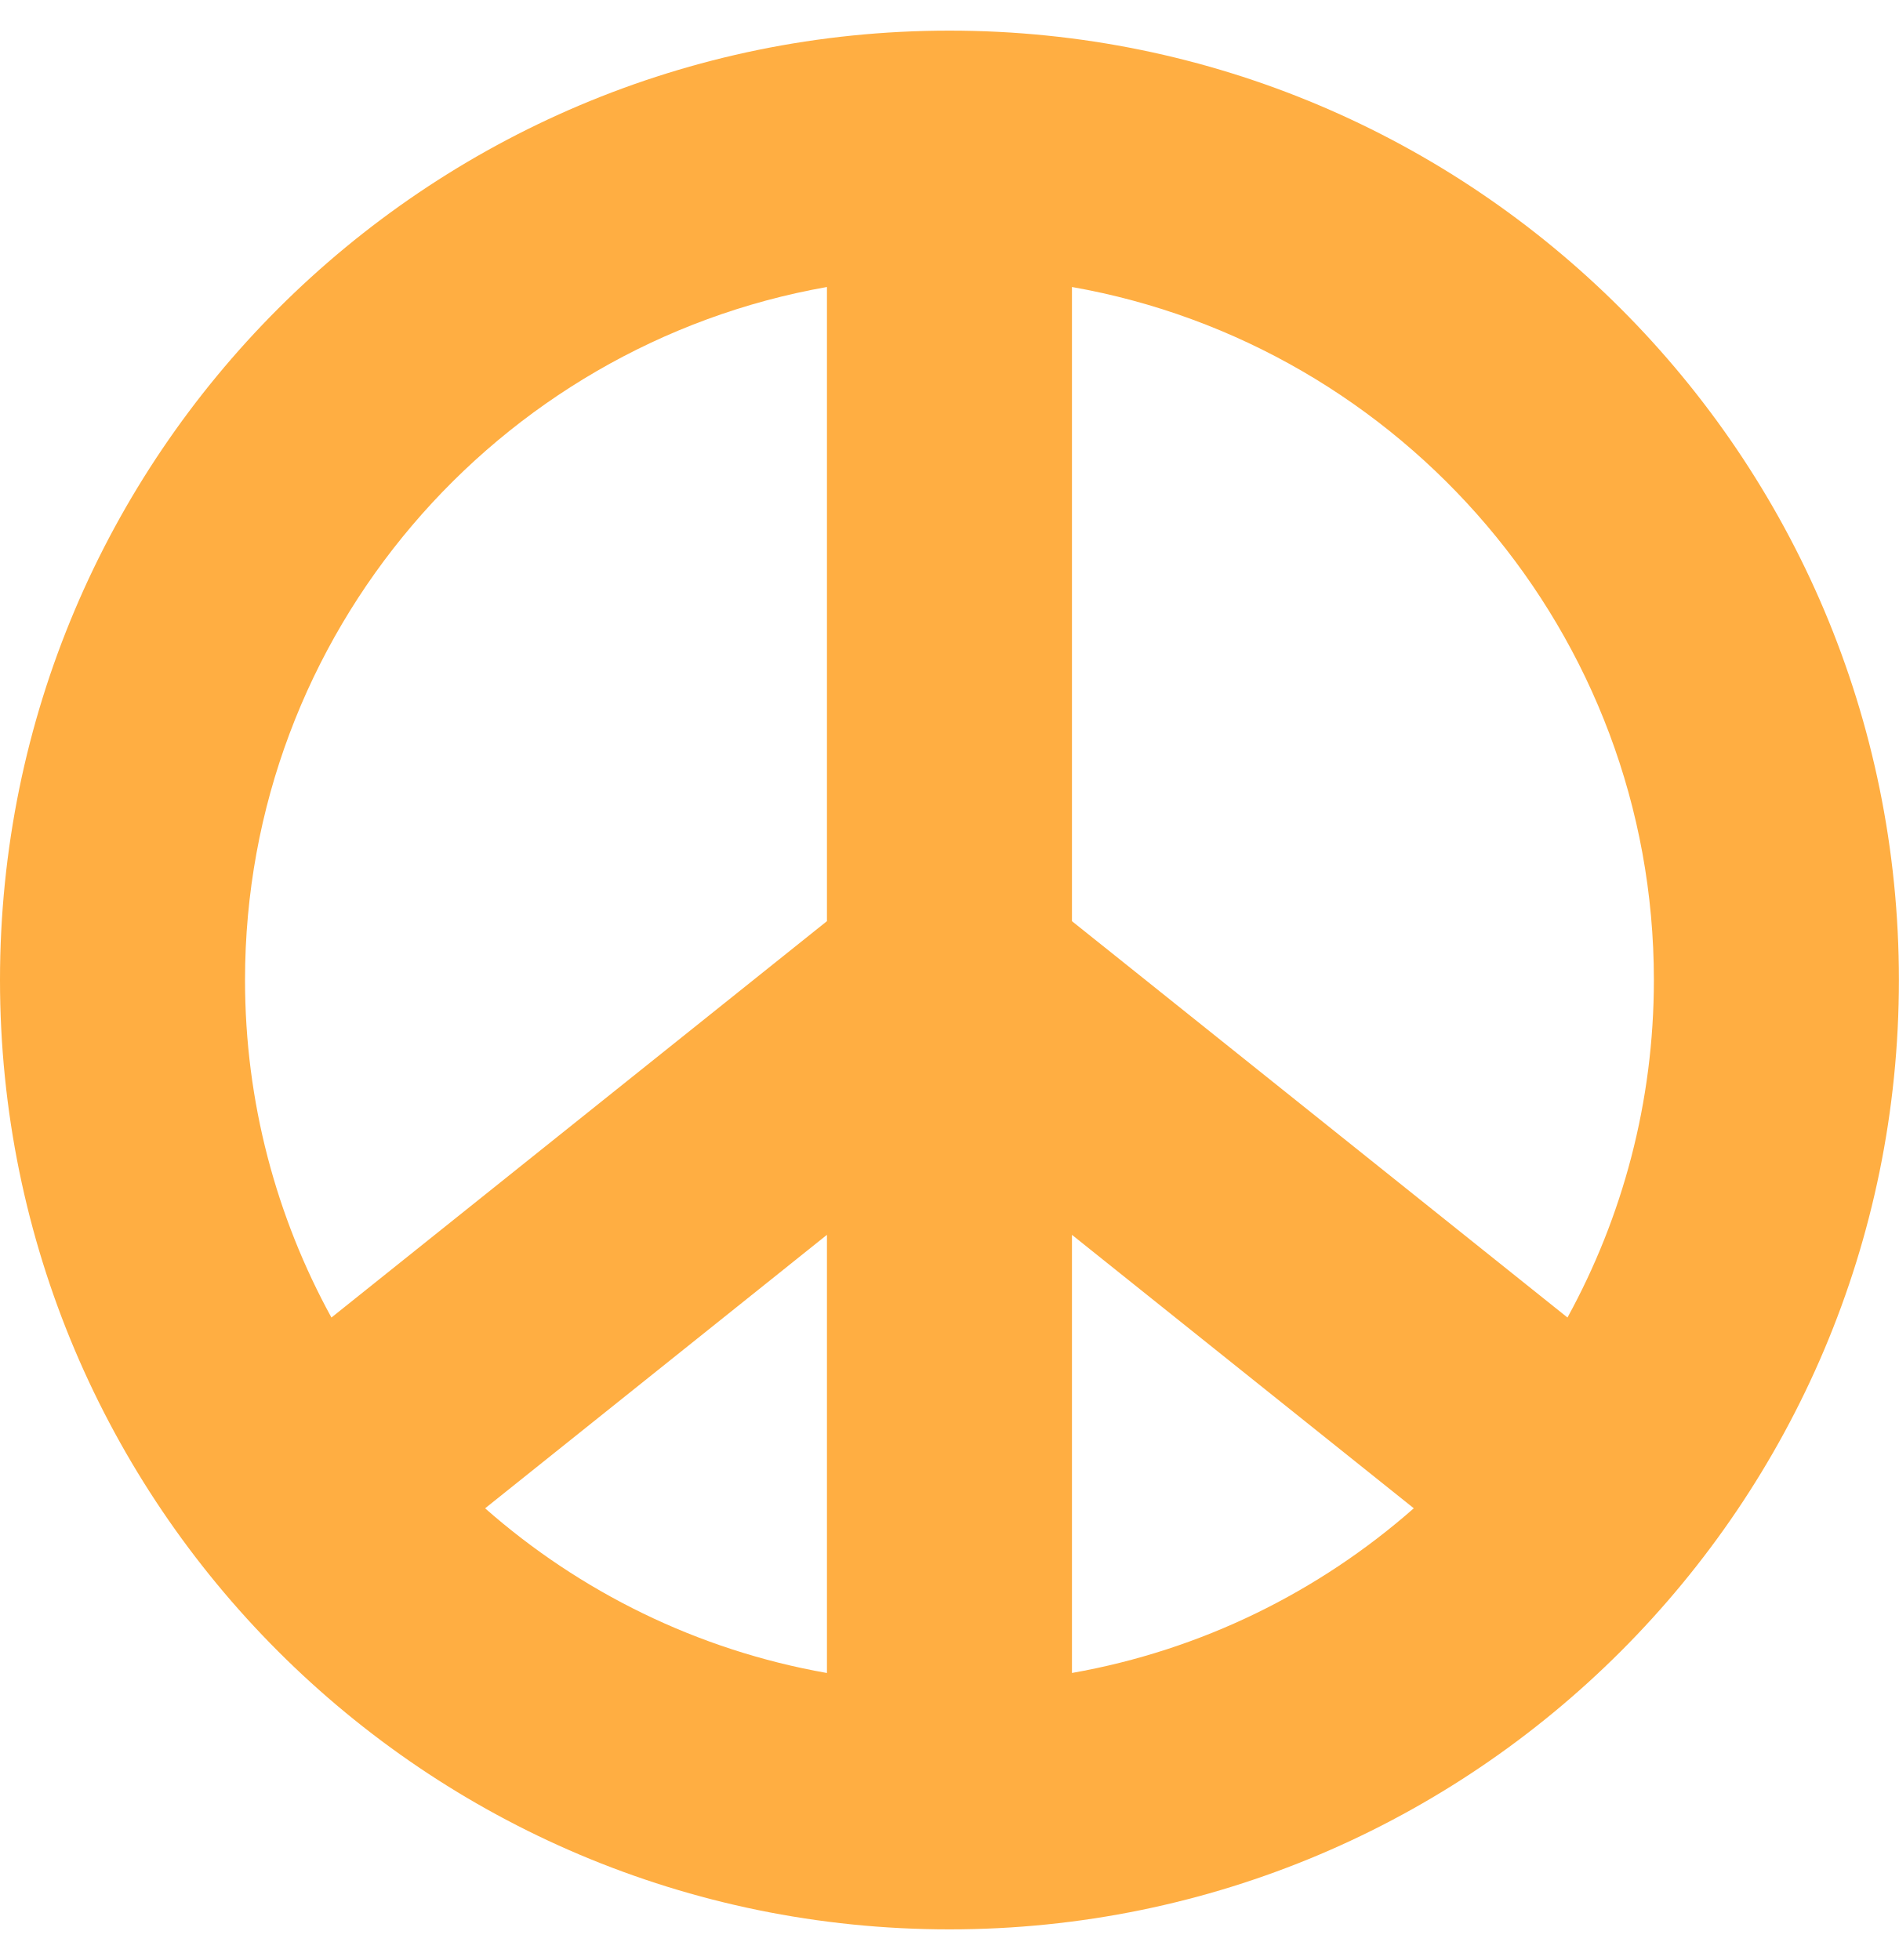
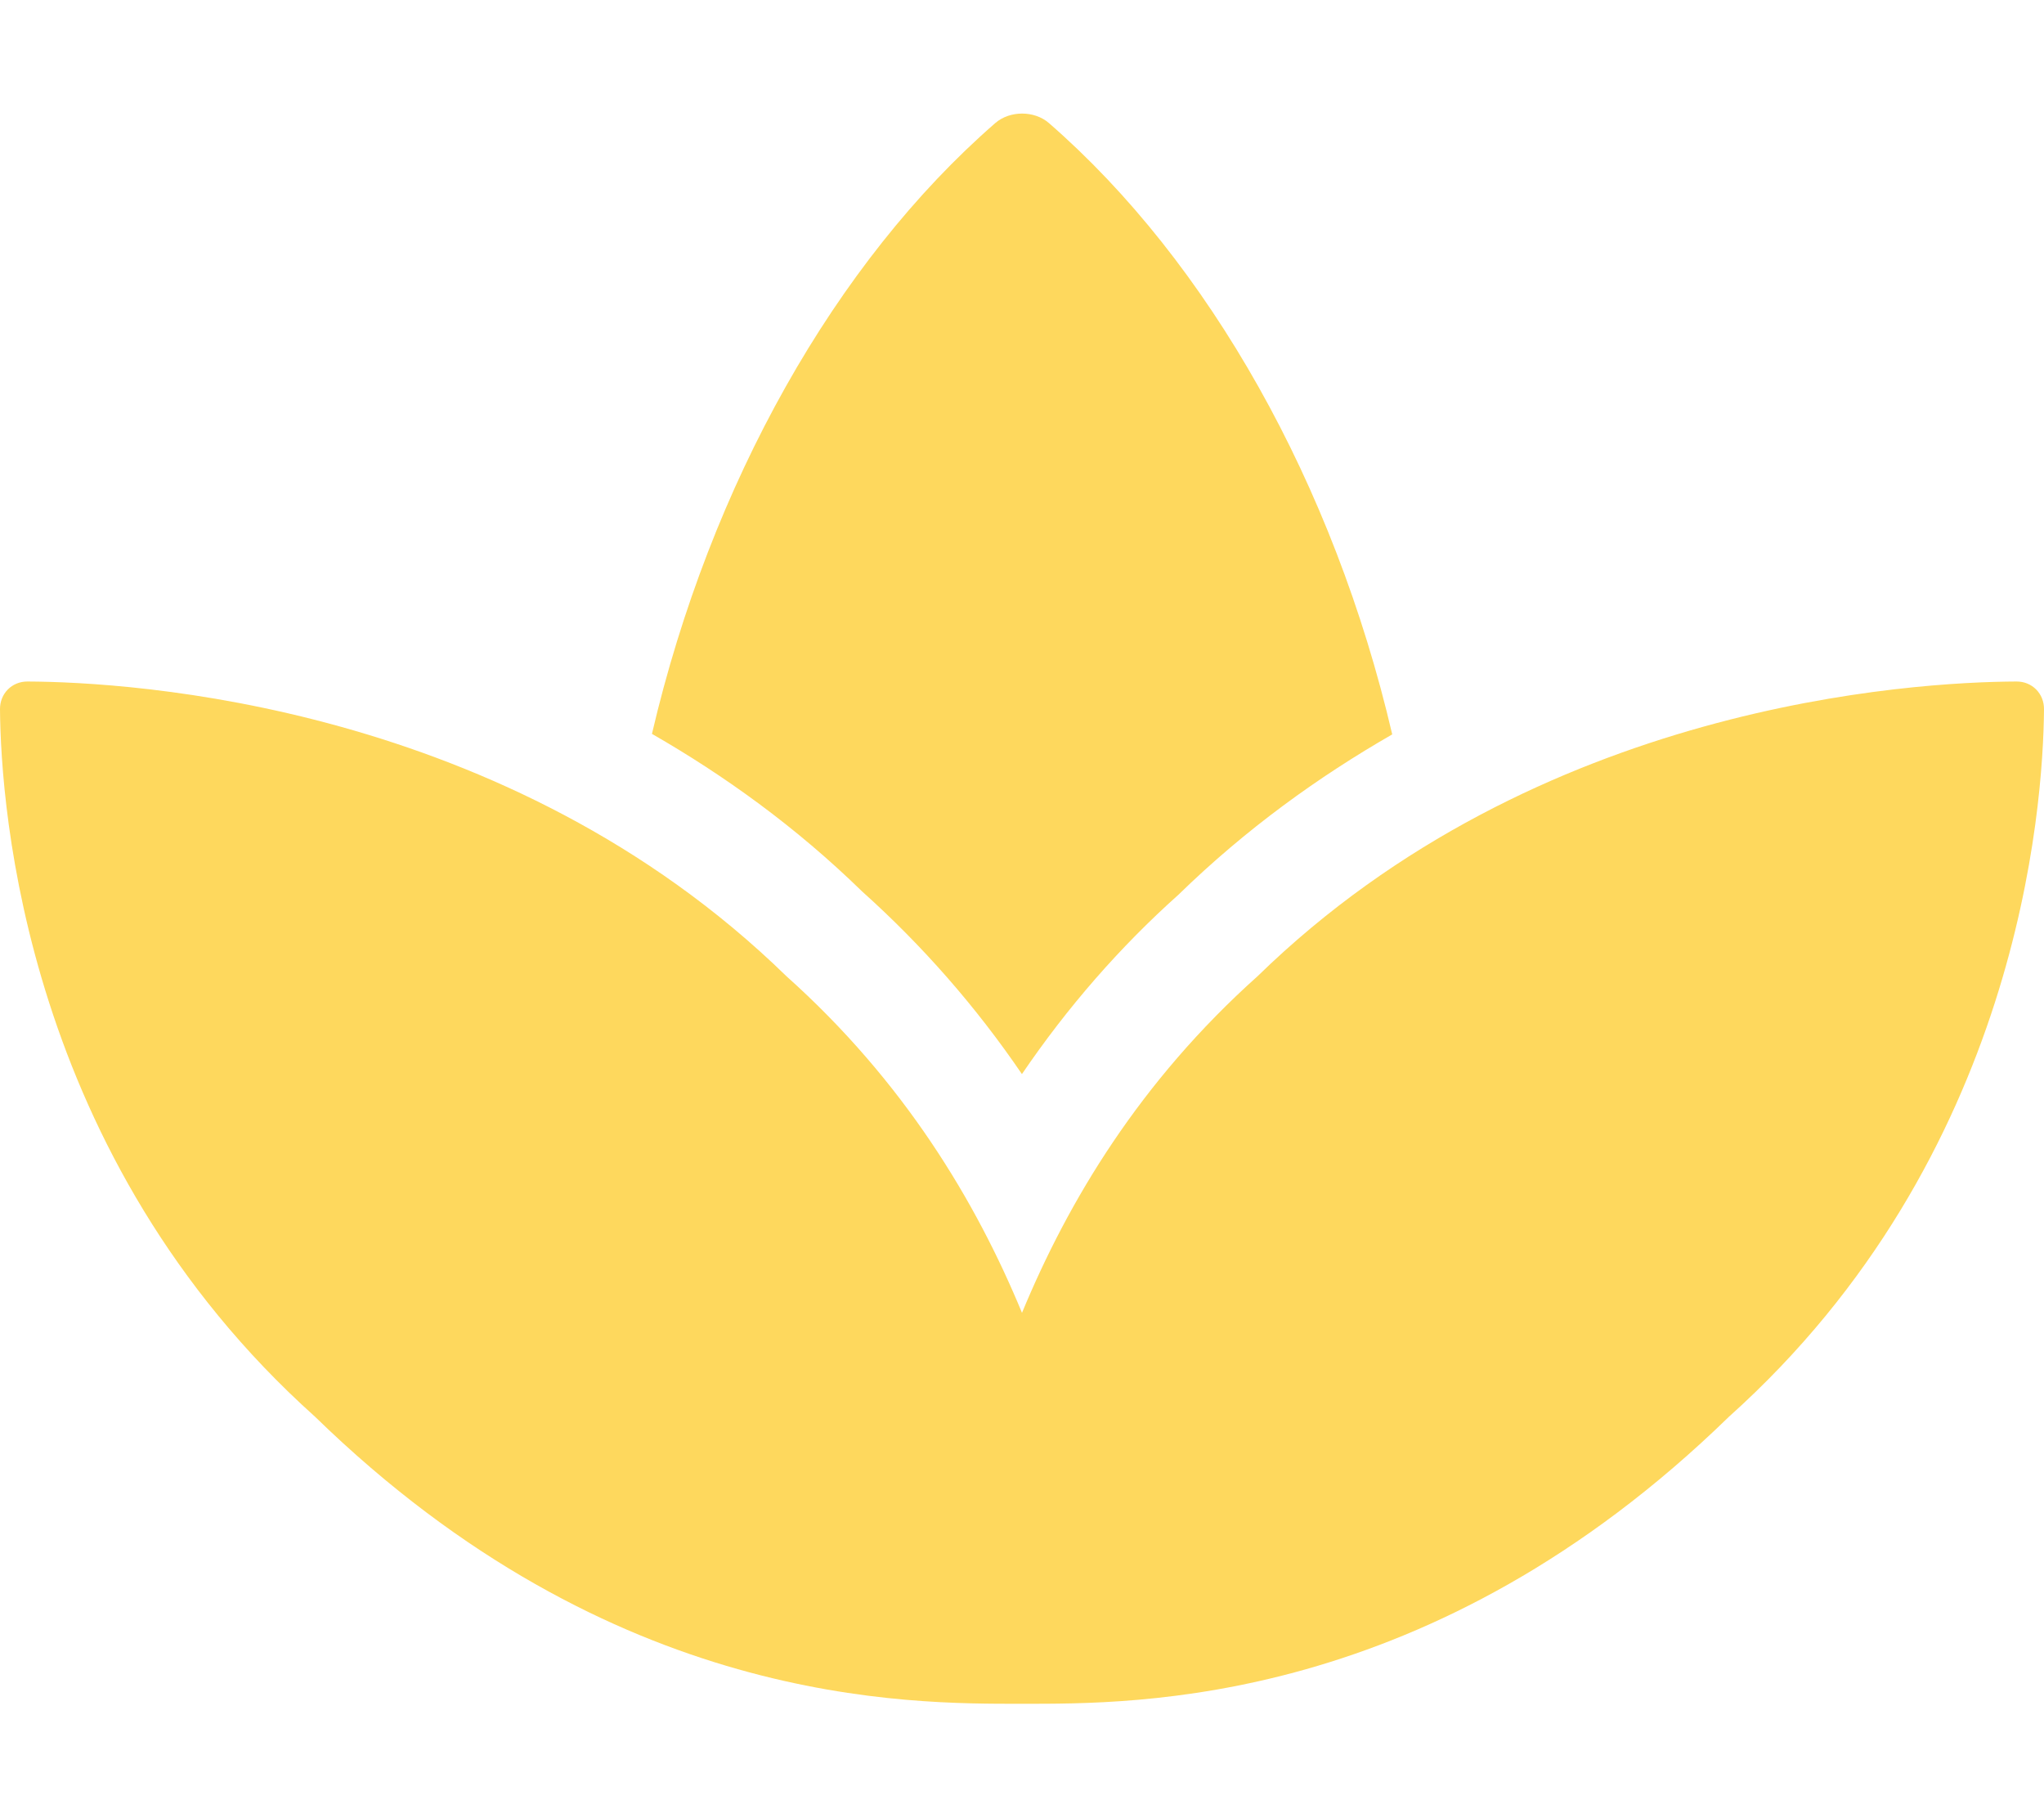
- <svg xmlns="http://www.w3.org/2000/svg" style="fill:#FFAE42;" viewBox="0 0 496 512">
-   <path d="M248 8C111.03 8 0 119.03 0 256s111.03 248 248 248 248-111.03 248-248S384.97 8 248 8zm184 248c0 31.93-8.2 61.97-22.57 88.17L280 240.63V74.97c86.23 15.21 152 90.5 152 181.03zM216 437.03c-33.86-5.97-64.49-21.2-89.29-43.02L216 322.57v114.46zm64-114.46L369.29 394c-24.8 21.82-55.43 37.05-89.29 43.02V322.57zm-64-247.6v165.66L86.57 344.17C72.2 317.97 64 287.93 64 256c0-90.53 65.77-165.82 152-181.03z" />
+ <svg xmlns="http://www.w3.org/2000/svg" style="fill:#FED85D;" viewBox="0 0 576 512">
+   <path d="M568.25 192c-29.04.13-135.01 6.16-213.84 83-33.12 29.63-53.36 63.3-66.41 94.86-13.05-31.56-33.29-65.23-66.41-94.86-78.83-76.84-184.8-82.87-213.84-83-4.41-.02-7.79 3.4-7.75 7.82.23 27.92 7.14 126.14 88.77 199.3C172.79 480.94 256 480 288 480s115.19.95 199.23-80.88c81.64-73.17 88.54-171.38 88.77-199.3.04-4.42-3.34-7.84-7.75-7.82zM287.98 302.6c12.82-18.85 27.6-35.78 44.09-50.52 19.09-18.61 39.58-33.3 60.26-45.18-16.44-70.5-51.72-133.05-96.73-172.22-4.11-3.58-11.02-3.58-15.14 0-44.99 39.14-80.27 101.63-96.74 172.07 20.37 11.7 40.5 26.14 59.22 44.39a282.768 282.768 0 0 1 45.04 51.46z" />
</svg>
